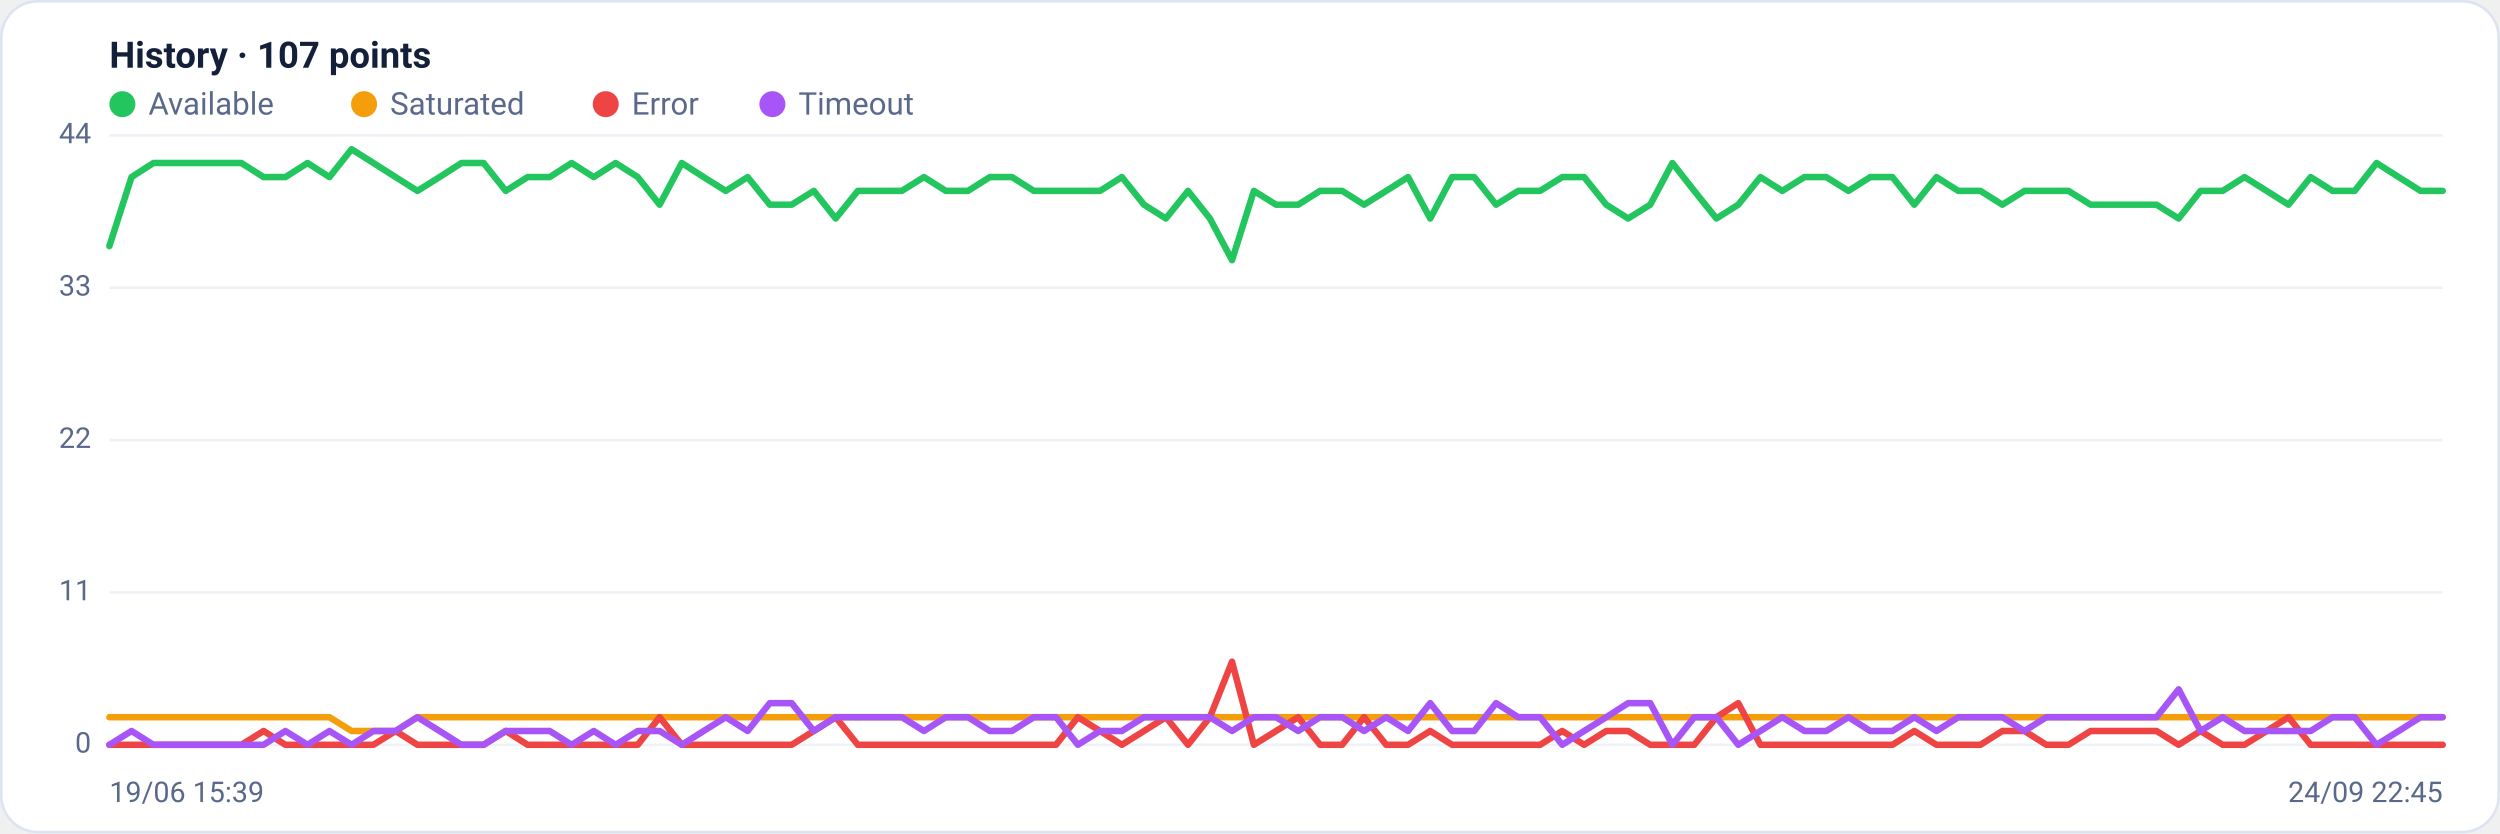
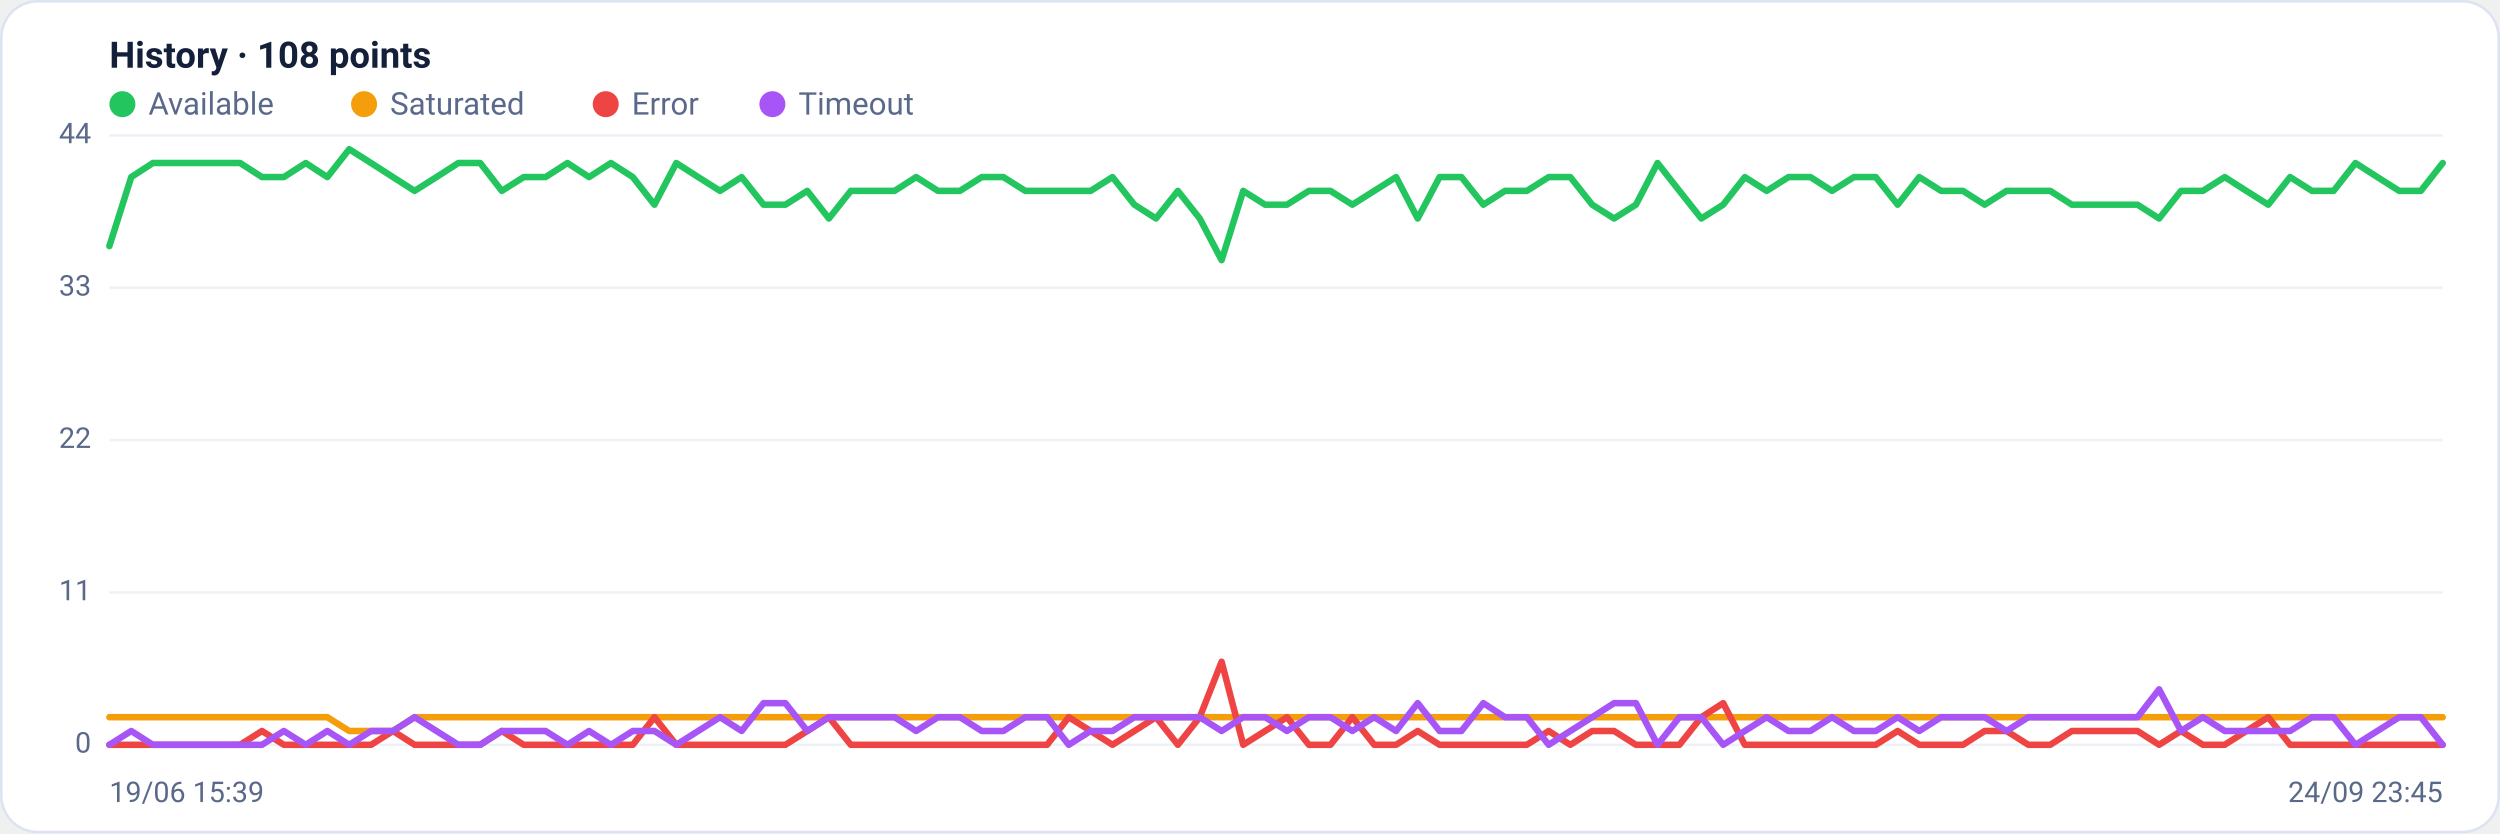
<svg xmlns="http://www.w3.org/2000/svg" viewBox="0 0 960 320" width="960" height="320" font-family="Segoe UI, system-ui, -apple-system, Roboto, Helvetica, Arial, sans-serif" role="img" aria-label="Availability history per region">
  <rect x="0.5" y="0.5" width="959" height="319" rx="14" fill="#ffffff" stroke="#dce3f1" />
-   <text x="42" y="26" font-size="14" font-weight="600" fill="#14203a">History · 107 points</text>
+   <text x="42" y="26" font-size="14" font-weight="600" fill="#14203a">History · 108 points</text>
  <circle cx="47" cy="40" r="5" fill="#22c55e" />
  <text x="57" y="44" font-size="12" fill="#5a688a">Available</text>
  <circle cx="139.8" cy="40" r="5" fill="#f59e0b" />
  <text x="149.8" y="44" font-size="12" fill="#5a688a">Saturated</text>
  <circle cx="232.6" cy="40" r="5" fill="#ef4444" />
  <text x="242.6" y="44" font-size="12" fill="#5a688a">Error</text>
  <circle cx="296.6" cy="40" r="5" fill="#a855f7" />
  <text x="306.6" y="44" font-size="12" fill="#5a688a">Timeout</text>
  <line x1="42" y1="286.0" x2="938" y2="286.0" stroke="#eef2f7" stroke-width="1" />
  <text x="35" y="289.0" text-anchor="end" font-size="11" fill="#5a688a">0</text>
  <line x1="42" y1="227.5" x2="938" y2="227.5" stroke="#eef2f7" stroke-width="1" />
  <text x="35" y="230.5" text-anchor="end" font-size="11" fill="#5a688a">11</text>
  <line x1="42" y1="169.0" x2="938" y2="169.0" stroke="#eef2f7" stroke-width="1" />
  <text x="35" y="172.0" text-anchor="end" font-size="11" fill="#5a688a">22</text>
  <line x1="42" y1="110.5" x2="938" y2="110.5" stroke="#eef2f7" stroke-width="1" />
  <text x="35" y="113.5" text-anchor="end" font-size="11" fill="#5a688a">33</text>
  <line x1="42" y1="52.0" x2="938" y2="52.0" stroke="#eef2f7" stroke-width="1" />
  <text x="35" y="55.0" text-anchor="end" font-size="11" fill="#5a688a">44</text>
-   <polyline fill="none" stroke="#22c55e" stroke-width="2.5" stroke-linejoin="round" stroke-linecap="round" points="42.0,94.5 50.5,68.0 58.9,62.6 67.4,62.6 75.8,62.6 84.3,62.6 92.7,62.6 101.2,68.0 109.6,68.0 118.1,62.6 126.5,68.0 135.0,57.3 143.4,62.6 151.9,68.0 160.3,73.3 168.8,68.0 177.2,62.6 185.7,62.6 194.2,73.3 202.6,68.0 211.1,68.0 219.5,62.6 228.0,68.0 236.4,62.6 244.9,68.0 253.3,78.6 261.8,62.6 270.2,68.0 278.7,73.3 287.1,68.0 295.6,78.6 304.0,78.6 312.5,73.3 320.9,83.9 329.4,73.3 337.8,73.3 346.3,73.3 354.8,68.0 363.2,73.3 371.7,73.3 380.1,68.0 388.6,68.0 397.0,73.3 405.5,73.3 413.9,73.3 422.4,73.3 430.8,68.0 439.3,78.6 447.7,83.9 456.2,73.3 464.6,83.9 473.1,99.9 481.5,73.3 490.0,78.6 498.5,78.6 506.9,73.3 515.4,73.3 523.8,78.6 532.3,73.3 540.7,68.0 549.2,83.9 557.6,68.0 566.1,68.0 574.5,78.6 583.0,73.3 591.4,73.3 599.9,68.0 608.3,68.0 616.8,78.6 625.2,83.9 633.7,78.6 642.2,62.6 650.6,73.3 659.1,83.9 667.5,78.6 676.0,68.0 684.4,73.3 692.9,68.0 701.3,68.0 709.8,73.3 718.2,68.0 726.7,68.0 735.1,78.6 743.6,68.0 752.0,73.3 760.5,73.3 768.9,78.6 777.4,73.3 785.8,73.3 794.3,73.3 802.8,78.6 811.2,78.6 819.7,78.6 828.1,78.6 836.6,83.9 845.0,73.3 853.5,73.3 861.9,68.0 870.4,73.3 878.8,78.6 887.3,68.0 895.7,73.3 904.2,73.3 912.6,62.6 921.1,68.0 929.5,73.3 938.0,73.3" />
-   <polyline fill="none" stroke="#f59e0b" stroke-width="2.5" stroke-linejoin="round" stroke-linecap="round" points="42.0,275.4 50.5,275.4 58.9,275.4 67.4,275.4 75.8,275.4 84.3,275.4 92.7,275.4 101.2,275.4 109.6,275.4 118.1,275.4 126.5,275.4 135.0,280.7 143.4,280.7 151.9,280.7 160.3,275.4 168.8,275.4 177.2,275.4 185.7,275.4 194.2,275.4 202.6,275.4 211.1,275.4 219.5,275.4 228.0,275.4 236.4,275.4 244.9,275.4 253.3,275.4 261.8,275.4 270.2,275.4 278.7,275.4 287.1,275.4 295.6,275.4 304.0,275.4 312.5,275.4 320.9,275.4 329.4,275.4 337.8,275.4 346.3,275.4 354.8,275.4 363.2,275.4 371.7,275.4 380.1,275.4 388.6,275.4 397.0,275.4 405.5,275.4 413.9,275.4 422.4,275.4 430.8,275.4 439.3,275.4 447.7,275.4 456.2,275.4 464.6,275.4 473.1,275.4 481.5,275.4 490.0,275.4 498.5,275.4 506.9,275.4 515.4,275.4 523.8,275.4 532.3,275.4 540.7,275.4 549.2,275.4 557.6,275.4 566.1,275.4 574.5,275.4 583.0,275.4 591.4,275.4 599.9,275.4 608.3,275.4 616.8,275.4 625.2,275.4 633.7,275.4 642.2,275.4 650.6,275.4 659.1,275.4 667.5,275.4 676.0,275.4 684.4,275.4 692.9,275.4 701.3,275.4 709.8,275.4 718.2,275.4 726.7,275.4 735.1,275.4 743.6,275.4 752.0,275.4 760.5,275.4 768.9,275.4 777.4,275.4 785.8,275.4 794.3,275.4 802.8,275.4 811.2,275.4 819.7,275.4 828.1,275.4 836.6,275.4 845.0,275.4 853.5,275.4 861.9,275.4 870.4,275.4 878.8,275.4 887.3,275.4 895.7,275.4 904.2,275.4 912.6,275.4 921.1,275.4 929.5,275.4 938.0,275.4" />
-   <polyline fill="none" stroke="#ef4444" stroke-width="2.5" stroke-linejoin="round" stroke-linecap="round" points="42.0,286.0 50.5,286.0 58.9,286.0 67.4,286.0 75.8,286.0 84.3,286.0 92.7,286.0 101.2,280.7 109.6,286.0 118.1,286.0 126.5,286.0 135.0,286.0 143.4,286.0 151.9,280.7 160.3,286.0 168.8,286.0 177.2,286.0 185.7,286.0 194.2,280.7 202.6,286.0 211.1,286.0 219.5,286.0 228.0,286.0 236.4,286.0 244.9,286.0 253.3,275.4 261.8,286.0 270.2,286.0 278.7,286.0 287.1,286.0 295.6,286.0 304.0,286.0 312.5,280.7 320.9,275.4 329.4,286.0 337.8,286.0 346.3,286.0 354.8,286.0 363.2,286.0 371.7,286.0 380.1,286.0 388.6,286.0 397.0,286.0 405.5,286.0 413.9,275.4 422.4,280.7 430.8,286.0 439.3,280.7 447.7,275.4 456.2,286.0 464.6,275.4 473.1,254.1 481.5,286.0 490.0,280.7 498.5,275.4 506.9,286.0 515.4,286.0 523.8,275.4 532.3,286.0 540.7,286.0 549.2,280.7 557.6,286.0 566.1,286.0 574.5,286.0 583.0,286.0 591.4,286.0 599.9,280.7 608.3,286.0 616.8,280.7 625.2,280.7 633.7,286.0 642.2,286.0 650.6,286.0 659.1,275.4 667.5,270.0 676.0,286.0 684.4,286.0 692.9,286.0 701.3,286.0 709.8,286.0 718.2,286.0 726.7,286.0 735.1,280.7 743.6,286.0 752.0,286.0 760.5,286.0 768.9,280.7 777.4,280.7 785.8,286.0 794.3,286.0 802.8,280.7 811.2,280.7 819.7,280.7 828.1,280.7 836.6,286.0 845.0,280.7 853.5,286.0 861.9,286.0 870.4,280.7 878.8,275.4 887.3,286.0 895.7,286.0 904.2,286.0 912.6,286.0 921.1,286.0 929.5,286.0 938.0,286.0" />
-   <polyline fill="none" stroke="#a855f7" stroke-width="2.5" stroke-linejoin="round" stroke-linecap="round" points="42.0,286.0 50.5,280.7 58.9,286.0 67.4,286.0 75.8,286.0 84.3,286.0 92.7,286.0 101.2,286.0 109.6,280.7 118.1,286.0 126.5,280.7 135.0,286.0 143.4,280.7 151.9,280.7 160.3,275.4 168.8,280.7 177.2,286.0 185.7,286.0 194.2,280.7 202.6,280.7 211.1,280.7 219.5,286.0 228.0,280.7 236.4,286.0 244.9,280.7 253.3,280.7 261.8,286.0 270.2,280.7 278.7,275.4 287.1,280.7 295.6,270.0 304.0,270.0 312.5,280.7 320.9,275.4 329.4,275.4 337.8,275.4 346.3,275.4 354.8,280.7 363.2,275.4 371.7,275.4 380.1,280.7 388.6,280.7 397.0,275.4 405.5,275.4 413.9,286.0 422.4,280.7 430.8,280.7 439.3,275.4 447.7,275.4 456.2,275.4 464.6,275.4 473.1,280.7 481.5,275.4 490.0,275.4 498.5,280.7 506.9,275.4 515.4,275.4 523.8,280.7 532.3,275.4 540.7,280.7 549.2,270.0 557.6,280.7 566.1,280.7 574.5,270.0 583.0,275.4 591.4,275.4 599.9,286.0 608.3,280.7 616.8,275.4 625.2,270.0 633.7,270.0 642.2,286.0 650.6,275.4 659.1,275.4 667.5,286.0 676.0,280.7 684.4,275.4 692.9,280.7 701.3,280.7 709.8,275.4 718.2,280.7 726.7,280.7 735.1,275.4 743.6,280.7 752.0,275.4 760.5,275.4 768.9,275.4 777.4,280.7 785.8,275.4 794.3,275.4 802.8,275.4 811.2,275.4 819.7,275.4 828.1,275.4 836.6,264.7 845.0,280.7 853.5,275.4 861.9,280.7 870.4,280.7 878.8,280.7 887.3,280.7 895.7,275.4 904.2,275.4 912.6,286.0 921.1,280.7 929.5,275.4 938.0,275.4" />
+   <polyline fill="none" stroke="#22c55e" stroke-width="2.5" stroke-linejoin="round" stroke-linecap="round" points="42.0,94.5 50.4,68.0 58.7,62.6 67.1,62.6 75.5,62.6 83.9,62.6 92.2,62.6 100.6,68.0 109.0,68.0 117.4,62.6 125.7,68.0 134.1,57.3 142.5,62.6 150.9,68.0 159.2,73.3 167.6,68.0 176.0,62.6 184.4,62.6 192.7,73.3 201.1,68.0 209.5,68.0 217.9,62.6 226.2,68.0 234.6,62.6 243.0,68.0 251.3,78.6 259.7,62.6 268.1,68.0 276.5,73.3 284.8,68.0 293.2,78.6 301.6,78.6 310.0,73.3 318.3,83.9 326.7,73.3 335.1,73.3 343.5,73.3 351.8,68.0 360.2,73.3 368.6,73.3 377.0,68.0 385.3,68.0 393.7,73.3 402.1,73.3 410.4,73.3 418.8,73.3 427.2,68.0 435.6,78.6 443.9,83.9 452.3,73.3 460.7,83.9 469.1,99.9 477.4,73.3 485.8,78.6 494.2,78.6 502.6,73.3 510.9,73.3 519.3,78.6 527.7,73.3 536.1,68.0 544.4,83.9 552.8,68.0 561.2,68.0 569.6,78.6 577.9,73.3 586.3,73.3 594.7,68.0 603.0,68.0 611.4,78.6 619.8,83.9 628.2,78.6 636.5,62.6 644.9,73.3 653.3,83.9 661.7,78.6 670.0,68.0 678.4,73.3 686.8,68.0 695.2,68.0 703.5,73.3 711.9,68.0 720.3,68.0 728.7,78.6 737.0,68.0 745.4,73.3 753.8,73.3 762.1,78.6 770.5,73.3 778.9,73.3 787.3,73.3 795.6,78.6 804.0,78.6 812.4,78.6 820.8,78.6 829.1,83.9 837.5,73.3 845.9,73.3 854.3,68.0 862.6,73.3 871.0,78.6 879.4,68.0 887.8,73.3 896.1,73.3 904.5,62.6 912.9,68.0 921.3,73.3 929.6,73.3 938.0,62.6" />
+   <polyline fill="none" stroke="#f59e0b" stroke-width="2.5" stroke-linejoin="round" stroke-linecap="round" points="42.0,275.4 50.4,275.4 58.7,275.4 67.1,275.4 75.5,275.4 83.9,275.4 92.2,275.4 100.6,275.4 109.0,275.4 117.4,275.4 125.7,275.4 134.1,280.7 142.5,280.7 150.9,280.7 159.2,275.4 167.6,275.4 176.0,275.4 184.4,275.4 192.7,275.4 201.1,275.4 209.5,275.4 217.9,275.4 226.2,275.4 234.6,275.4 243.0,275.4 251.3,275.4 259.7,275.4 268.1,275.4 276.5,275.4 284.8,275.4 293.2,275.4 301.6,275.4 310.0,275.4 318.3,275.4 326.7,275.4 335.1,275.4 343.5,275.4 351.8,275.4 360.2,275.4 368.6,275.4 377.0,275.4 385.3,275.4 393.7,275.4 402.1,275.4 410.4,275.4 418.8,275.4 427.2,275.4 435.6,275.4 443.9,275.4 452.3,275.4 460.7,275.4 469.1,275.4 477.4,275.4 485.8,275.4 494.2,275.4 502.6,275.4 510.9,275.4 519.3,275.4 527.7,275.4 536.1,275.4 544.4,275.4 552.8,275.4 561.2,275.4 569.6,275.4 577.9,275.4 586.3,275.4 594.7,275.4 603.0,275.4 611.4,275.4 619.8,275.4 628.2,275.4 636.5,275.4 644.9,275.4 653.3,275.4 661.7,275.4 670.0,275.4 678.4,275.4 686.8,275.4 695.2,275.4 703.5,275.4 711.9,275.4 720.3,275.4 728.7,275.4 737.0,275.4 745.4,275.4 753.8,275.4 762.1,275.4 770.5,275.4 778.9,275.4 787.3,275.4 795.6,275.4 804.0,275.4 812.4,275.4 820.8,275.4 829.1,275.4 837.5,275.4 845.9,275.4 854.3,275.4 862.6,275.4 871.0,275.4 879.4,275.4 887.8,275.4 896.1,275.4 904.5,275.4 912.9,275.4 921.3,275.4 929.6,275.4 938.0,275.4" />
+   <polyline fill="none" stroke="#ef4444" stroke-width="2.5" stroke-linejoin="round" stroke-linecap="round" points="42.0,286.0 50.4,286.0 58.7,286.0 67.1,286.0 75.5,286.0 83.9,286.0 92.2,286.0 100.6,280.7 109.0,286.0 117.4,286.0 125.7,286.0 134.1,286.0 142.5,286.0 150.9,280.7 159.2,286.0 167.6,286.0 176.0,286.0 184.4,286.0 192.7,280.7 201.1,286.0 209.5,286.0 217.9,286.0 226.2,286.0 234.6,286.0 243.0,286.0 251.3,275.4 259.7,286.0 268.1,286.0 276.5,286.0 284.8,286.0 293.2,286.0 301.6,286.0 310.0,280.7 318.3,275.4 326.7,286.0 335.1,286.0 343.5,286.0 351.8,286.0 360.2,286.0 368.6,286.0 377.0,286.0 385.3,286.0 393.7,286.0 402.1,286.0 410.4,275.4 418.8,280.7 427.2,286.0 435.6,280.7 443.9,275.4 452.3,286.0 460.7,275.4 469.1,254.1 477.4,286.0 485.8,280.7 494.2,275.4 502.6,286.0 510.9,286.0 519.3,275.4 527.7,286.0 536.1,286.0 544.4,280.7 552.8,286.0 561.2,286.0 569.6,286.0 577.9,286.0 586.3,286.0 594.7,280.7 603.0,286.0 611.4,280.7 619.8,280.7 628.2,286.0 636.5,286.0 644.9,286.0 653.3,275.4 661.7,270.0 670.0,286.0 678.4,286.0 686.8,286.0 695.2,286.0 703.5,286.0 711.9,286.0 720.3,286.0 728.7,280.7 737.0,286.0 745.4,286.0 753.8,286.0 762.1,280.7 770.5,280.7 778.9,286.0 787.3,286.0 795.6,280.7 804.0,280.7 812.4,280.7 820.8,280.7 829.1,286.0 837.5,280.7 845.9,286.0 854.3,286.0 862.6,280.7 871.0,275.4 879.4,286.0 887.8,286.0 896.1,286.0 904.5,286.0 912.9,286.0 921.3,286.0 929.6,286.0 938.0,286.0" />
+   <polyline fill="none" stroke="#a855f7" stroke-width="2.5" stroke-linejoin="round" stroke-linecap="round" points="42.0,286.0 50.4,280.7 58.7,286.0 67.1,286.0 75.5,286.0 83.9,286.0 92.2,286.0 100.6,286.0 109.0,280.7 117.4,286.0 125.7,280.7 134.1,286.0 142.5,280.7 150.9,280.7 159.2,275.4 167.6,280.7 176.0,286.0 184.4,286.0 192.7,280.7 201.1,280.7 209.5,280.7 217.9,286.0 226.2,280.7 234.6,286.0 243.0,280.7 251.3,280.7 259.7,286.0 268.1,280.7 276.5,275.4 284.8,280.7 293.2,270.0 301.6,270.0 310.0,280.7 318.3,275.4 326.7,275.4 335.1,275.4 343.5,275.4 351.8,280.7 360.2,275.4 368.6,275.4 377.0,280.7 385.3,280.7 393.7,275.4 402.1,275.4 410.4,286.0 418.8,280.7 427.2,280.7 435.6,275.4 443.9,275.4 452.3,275.4 460.7,275.4 469.1,280.7 477.4,275.4 485.8,275.4 494.2,280.7 502.6,275.4 510.9,275.4 519.3,280.7 527.7,275.4 536.1,280.7 544.4,270.0 552.8,280.7 561.2,280.7 569.6,270.0 577.9,275.4 586.3,275.4 594.7,286.0 603.0,280.7 611.4,275.4 619.8,270.0 628.2,270.0 636.5,286.0 644.9,275.4 653.3,275.4 661.7,286.0 670.0,280.7 678.4,275.4 686.8,280.7 695.2,280.7 703.5,275.4 711.9,280.7 720.3,280.7 728.7,275.4 737.0,280.7 745.4,275.4 753.8,275.4 762.1,275.4 770.5,280.7 778.9,275.4 787.3,275.4 795.6,275.4 804.0,275.4 812.4,275.4 820.8,275.4 829.1,264.7 837.5,280.7 845.9,275.4 854.3,280.7 862.6,280.7 871.0,280.7 879.4,280.7 887.8,275.4 896.1,275.4 904.5,286.0 912.9,280.7 921.3,275.4 929.6,275.4 938.0,286.0" />
  <text x="42" y="308" font-size="11" fill="#5a688a">19/06 15:39</text>
-   <text x="938" y="308" text-anchor="end" font-size="11" fill="#5a688a">24/09 22:45</text>
+   <text x="938" y="308" text-anchor="end" font-size="11" fill="#5a688a">24/09 23:45</text>
</svg>
